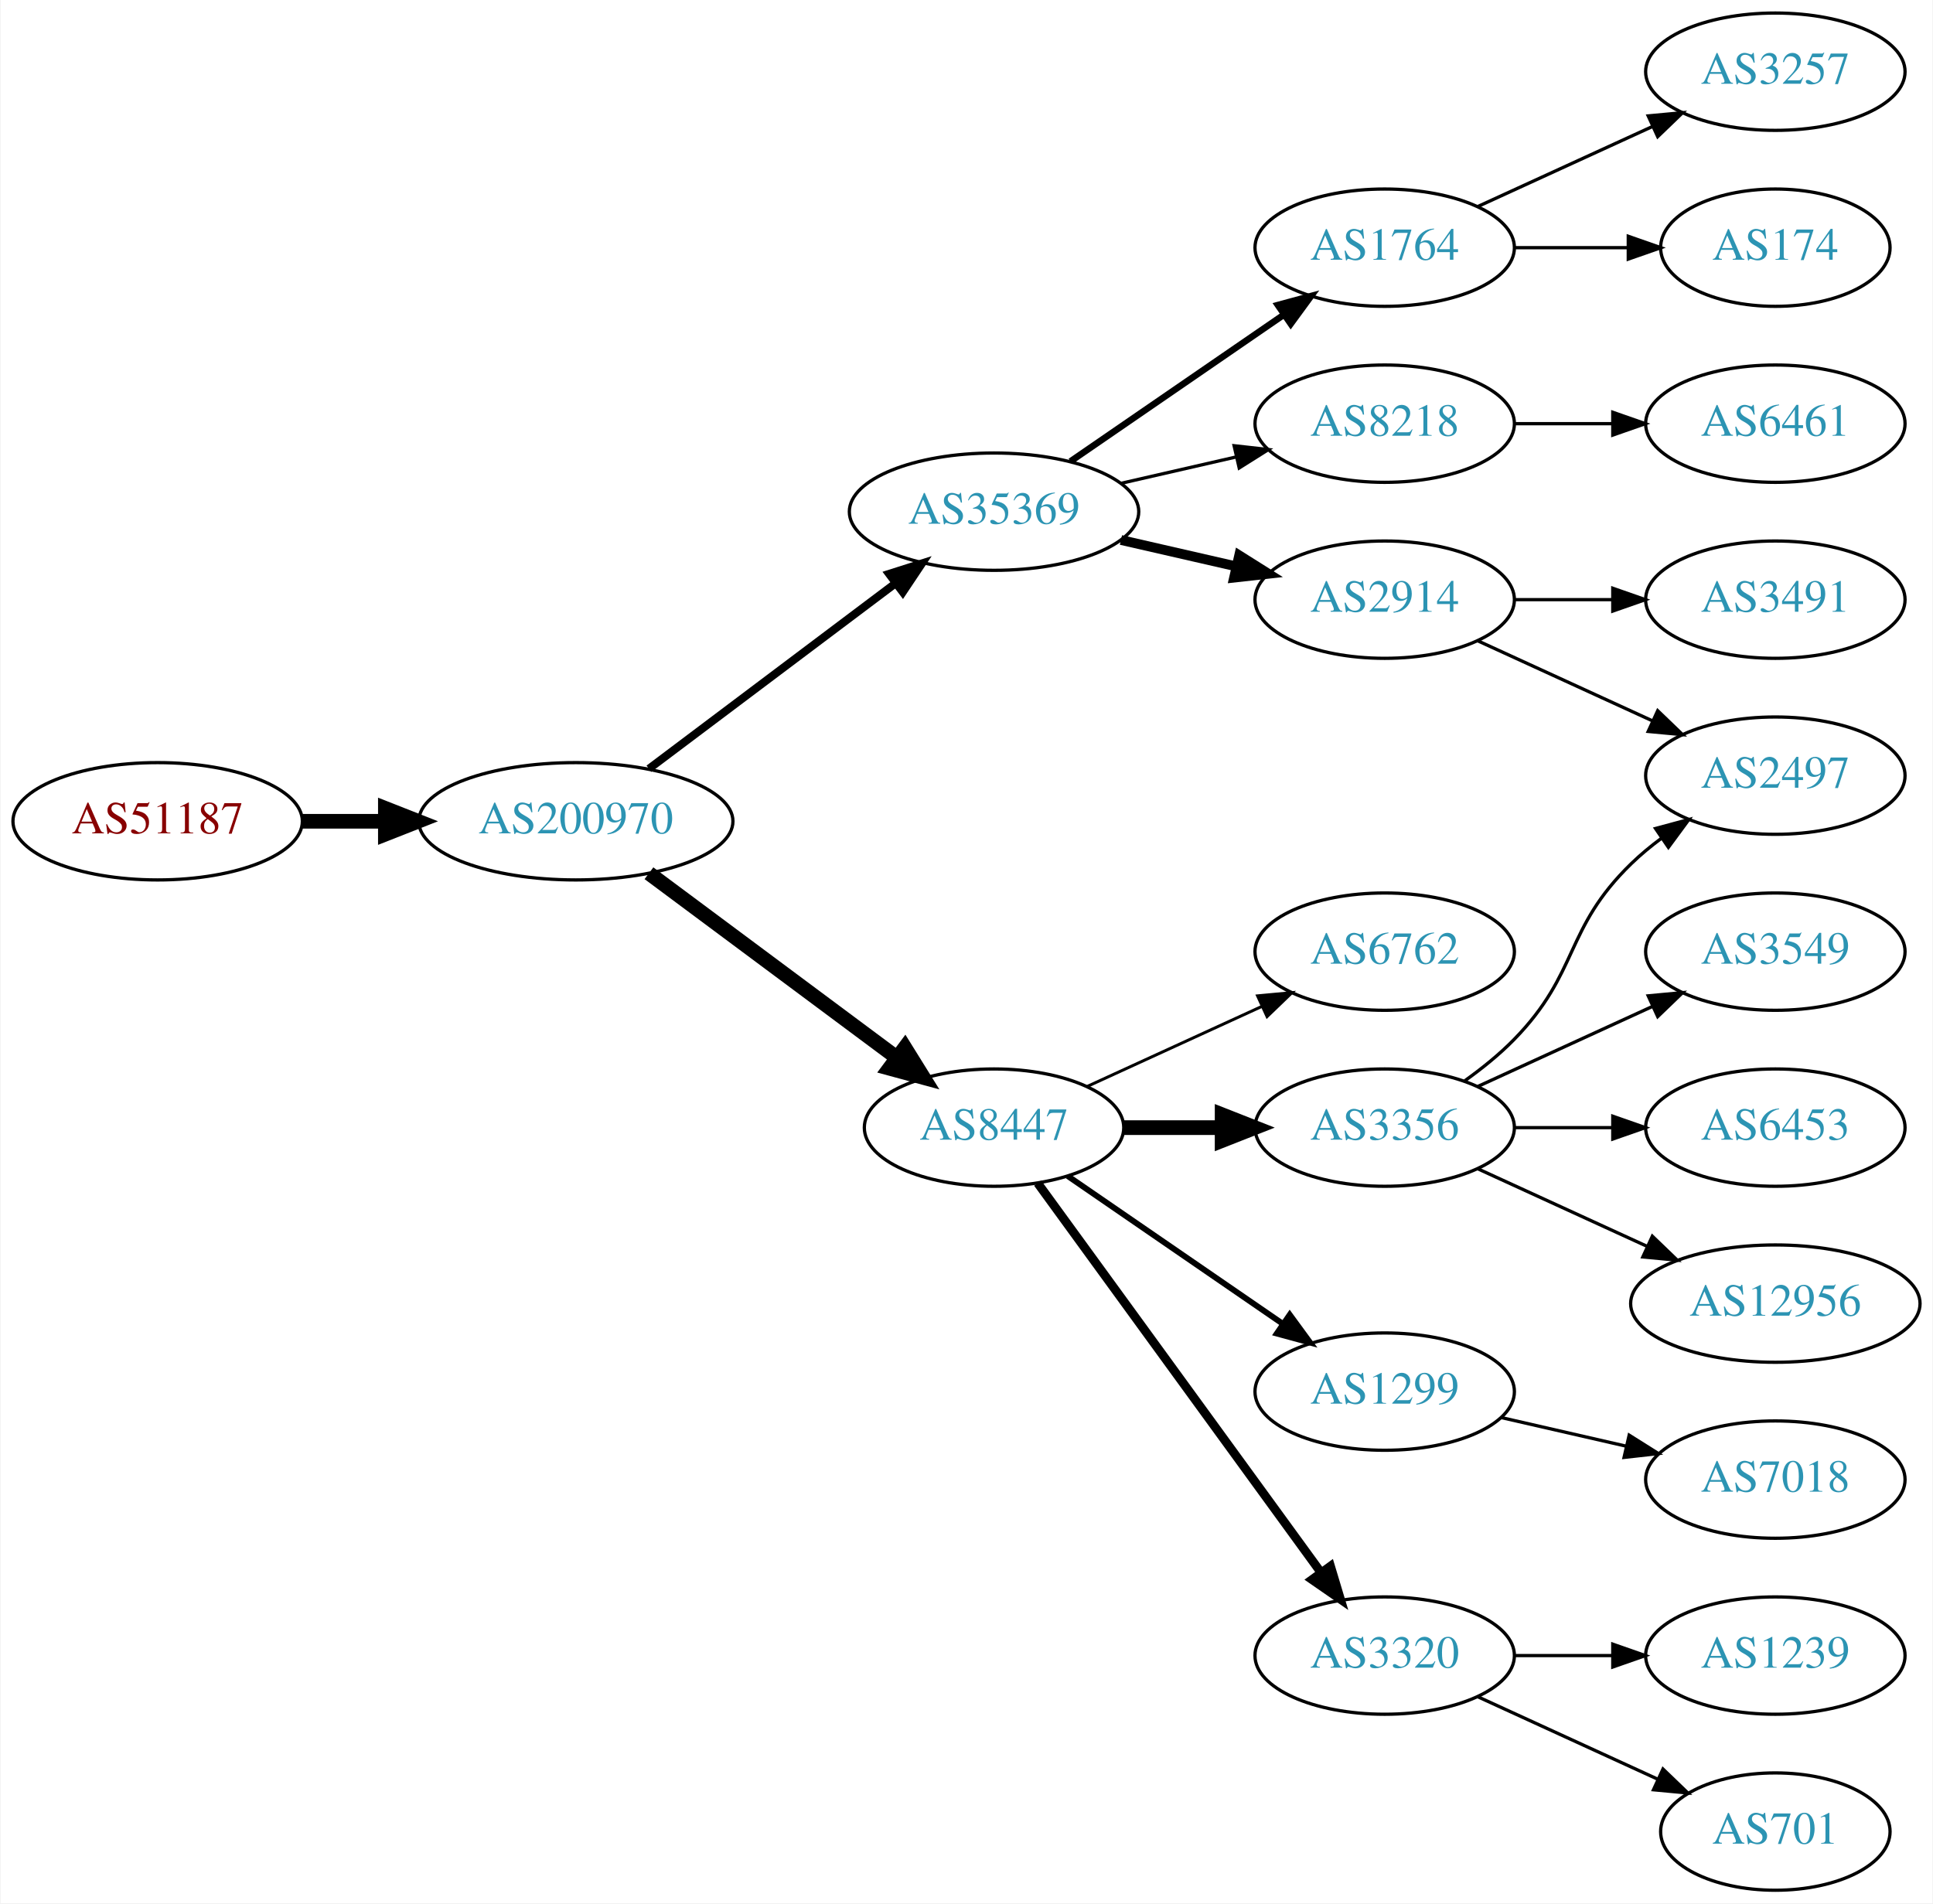
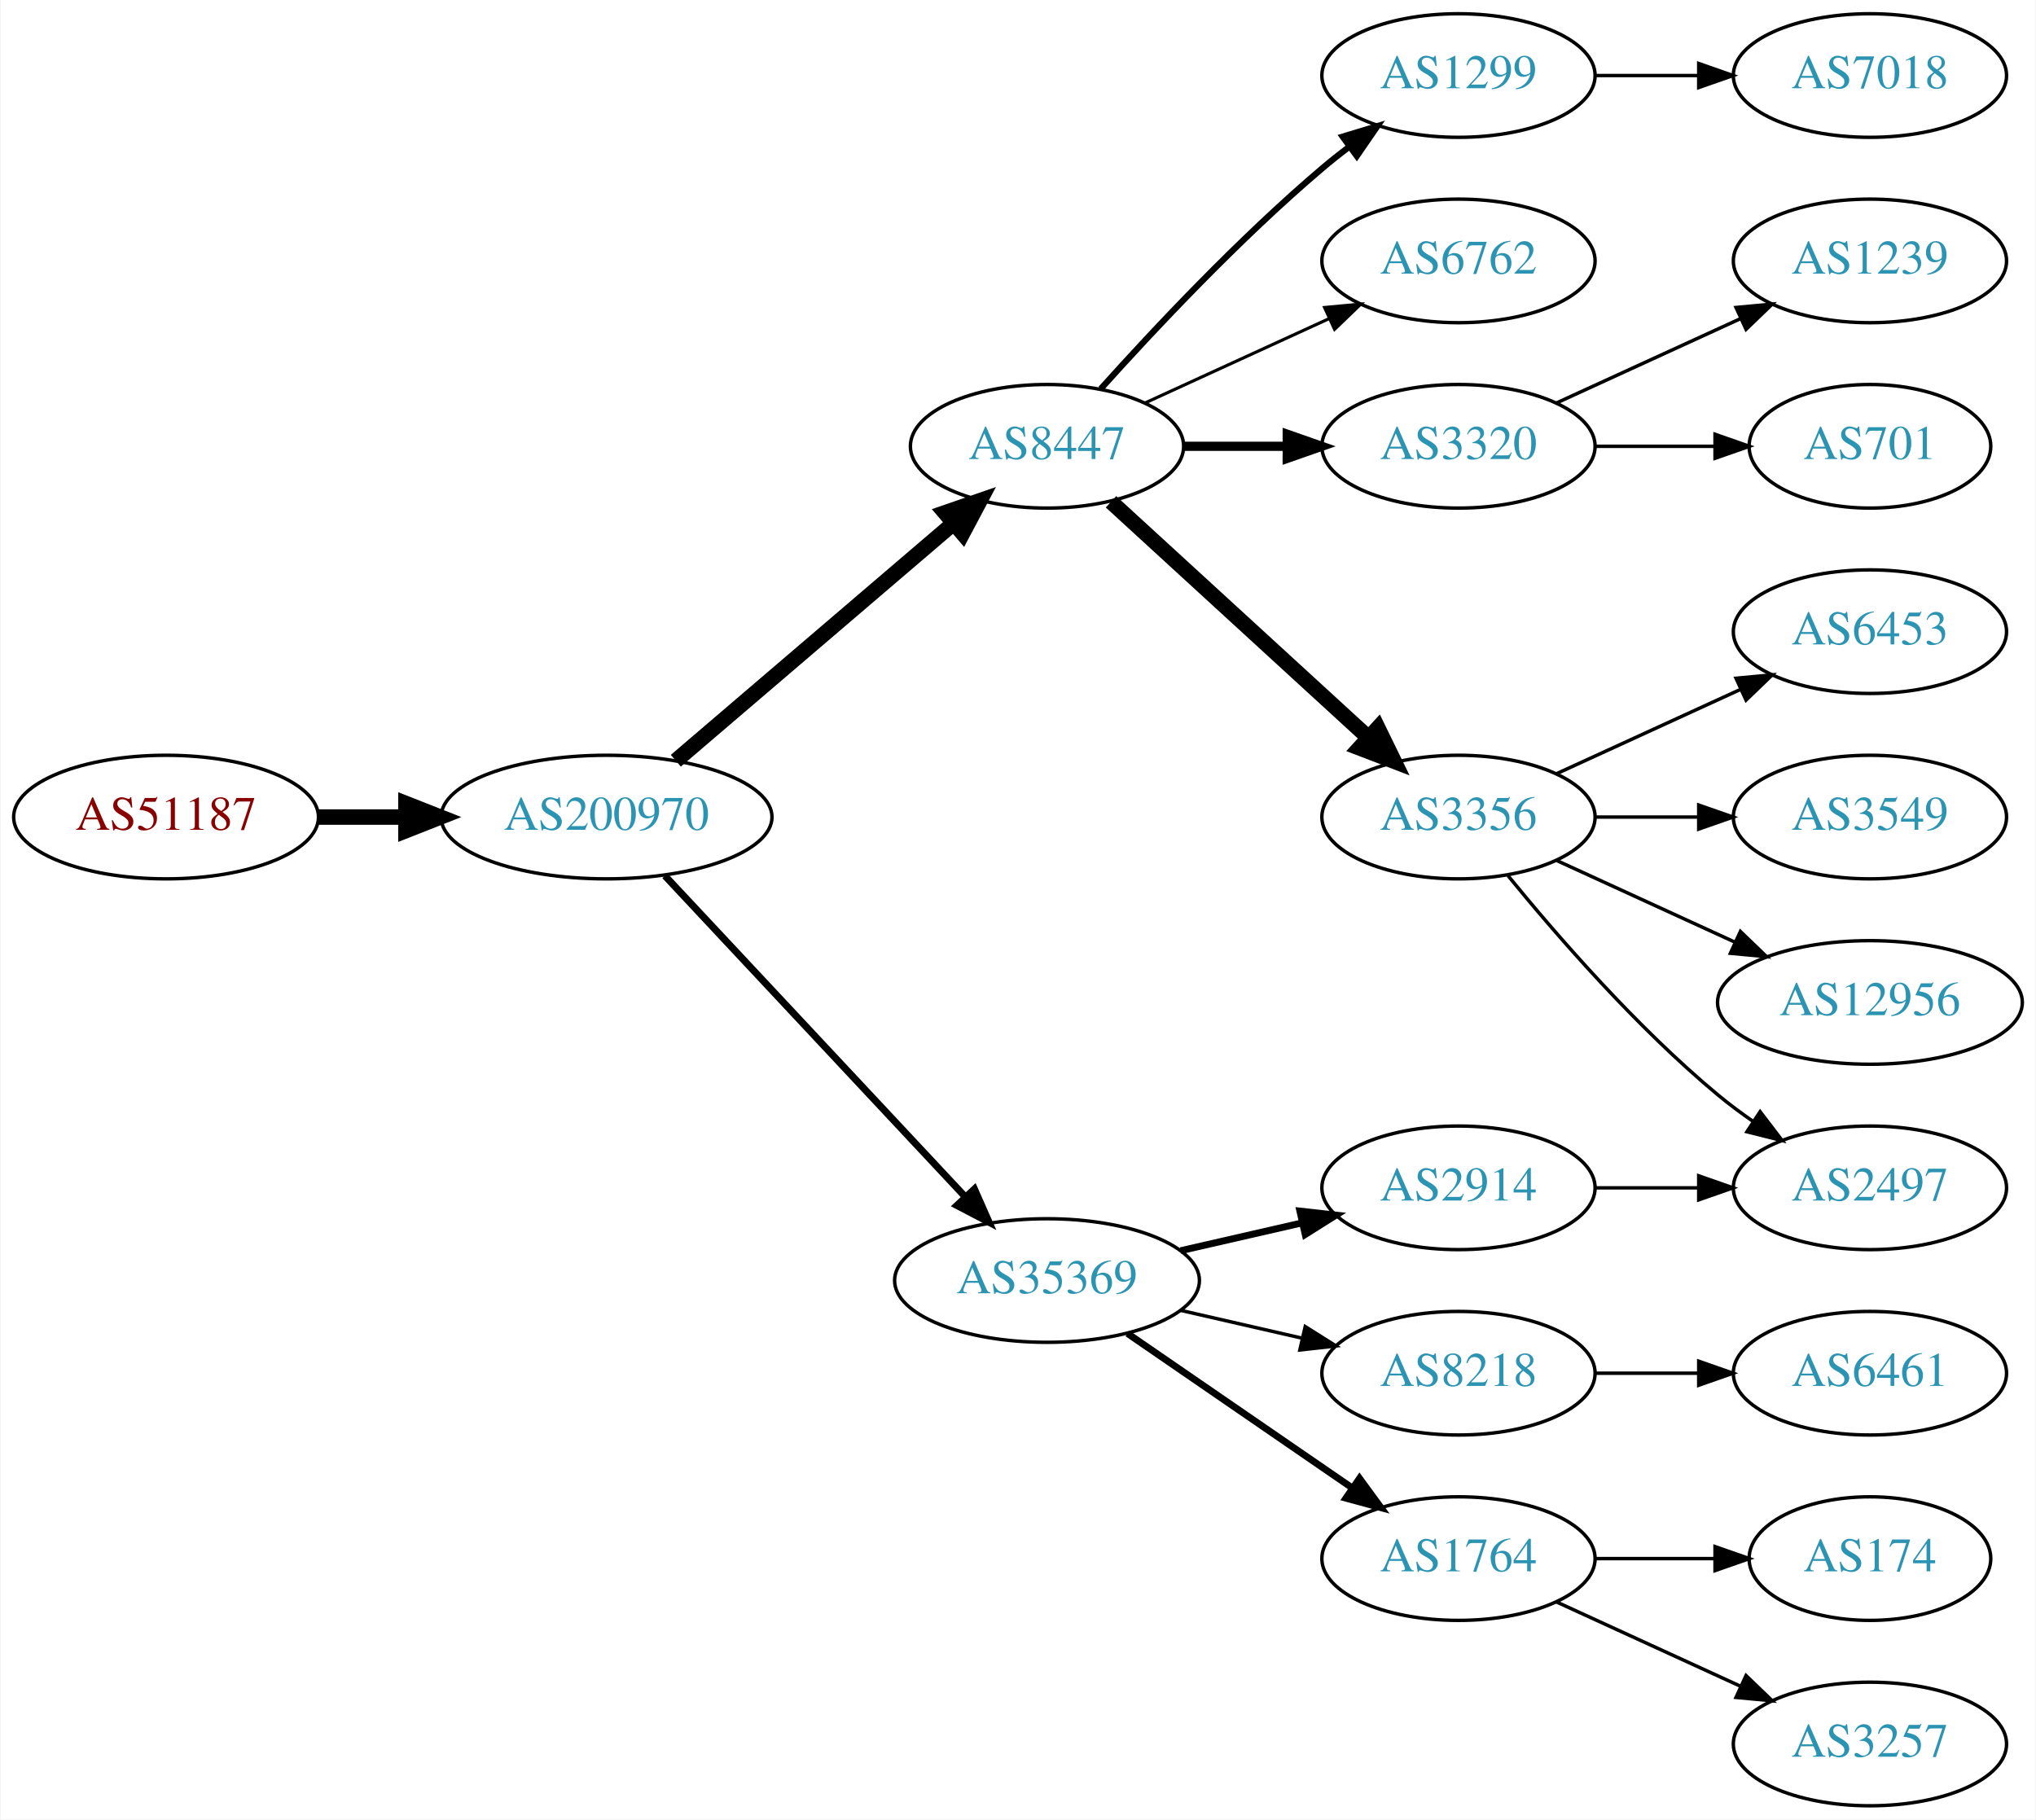
- <svg xmlns="http://www.w3.org/2000/svg" xmlns:xlink="http://www.w3.org/1999/xlink" width="593pt" height="584pt" viewBox="0.00 0.00 592.66 584.00">
-   <g id="graph0" class="graph" transform="scale(1 1) rotate(0) translate(4 580)">
-     <polygon fill="white" stroke="none" points="-4,4 -4,-580 588.661,-580 588.661,4 -4,4" />
+ <svg xmlns="http://www.w3.org/2000/svg" xmlns:xlink="http://www.w3.org/1999/xlink" width="593pt" height="530pt" viewBox="0.00 0.00 592.66 530.00">
+   <g id="graph0" class="graph" transform="scale(1 1) rotate(0) translate(4 526)">
+     <polygon fill="white" stroke="none" points="-4,4 -4,-526 588.661,-526 588.661,4 -4,4" />
    <g id="node1" class="node">
      <g id="a_node1">
        <a xlink:href="/asn/51187" xlink:title="AS51187 ~ HABAU Hoch- und Tiefbau GmbH [AT]">
-           <ellipse fill="#ffffff" stroke="black" cx="44.196" cy="-328" rx="44.393" ry="18" />
-           <text text-anchor="middle" x="44.196" y="-324.3" font-family="Times,serif" font-size="14.00" fill="#880000">AS51187</text>
+           <ellipse fill="#ffffff" stroke="black" cx="44.196" cy="-288" rx="44.393" ry="18" />
+           <text text-anchor="middle" x="44.196" y="-284.3" font-family="Times,serif" font-size="14.00" fill="#880000">AS51187</text>
        </a>
      </g>
    </g>
    <g id="node2" class="node">
      <g id="a_node2">
        <a xlink:href="/asn/200970" xlink:title="AS200970 ~ Riepert Informationstechnologie OG [AT]">
-           <ellipse fill="#ffffff" stroke="black" cx="172.488" cy="-328" rx="48.192" ry="18" />
-           <text text-anchor="middle" x="172.488" y="-324.3" font-family="Times,serif" font-size="14.00" fill="#2c94b3">AS200970</text>
+           <ellipse fill="#ffffff" stroke="black" cx="172.488" cy="-288" rx="48.192" ry="18" />
+           <text text-anchor="middle" x="172.488" y="-284.3" font-family="Times,serif" font-size="14.00" fill="#2c94b3">AS200970</text>
        </a>
      </g>
    </g>
    <g id="edge1" class="edge">
-       <path fill="none" stroke="black" stroke-width="4.5" d="M88.659,-328C96.775,-328 105.373,-328 113.838,-328" />
-       <polygon fill="black" stroke="black" stroke-width="4.5" points="114.057,-331.938 124.057,-328 114.057,-324.063 114.057,-331.938" />
+       <path fill="none" stroke="black" stroke-width="4.5" d="M88.659,-288C96.775,-288 105.373,-288 113.838,-288" />
+       <polygon fill="black" stroke="black" stroke-width="4.5" points="114.057,-291.938 124.057,-288 114.057,-284.063 114.057,-291.938" />
    </g>
    <g id="node3" class="node">
      <g id="a_node3">
-         <a xlink:href="/asn/35369" xlink:title="AS35369 ~ LINZAG-TELEKOM-AS [AT]">
-           <ellipse fill="#ffffff" stroke="black" cx="300.78" cy="-423" rx="44.393" ry="18" />
-           <text text-anchor="middle" x="300.78" y="-419.3" font-family="Times,serif" font-size="14.00" fill="#2c94b3">AS35369</text>
+         <a xlink:href="/asn/8447" xlink:title="AS8447 ~ A1 Telekom Austria AG [AT]">
+           <ellipse fill="#ffffff" stroke="black" cx="300.78" cy="-396" rx="39.794" ry="18" />
+           <text text-anchor="middle" x="300.78" y="-392.3" font-family="Times,serif" font-size="14.00" fill="#2c94b3">AS8447</text>
        </a>
      </g>
    </g>
    <g id="edge2" class="edge">
-       <path fill="none" stroke="black" stroke-width="2.455" d="M194.912,-344.115C215.72,-359.768 247.47,-383.652 270.584,-401.038" />
-       <polygon fill="black" stroke="black" stroke-width="2.455" points="268.577,-403.908 278.672,-407.123 272.785,-398.314 268.577,-403.908" />
+       <path fill="none" stroke="black" stroke-width="4.5" d="M192.669,-304.403C214.243,-322.852 249.41,-352.926 273.524,-373.547" />
+       <polygon fill="black" stroke="black" stroke-width="4.5" points="271.083,-376.641 281.242,-380.148 276.201,-370.656 271.083,-376.641" />
    </g>
    <g id="node4" class="node">
      <g id="a_node4">
-         <a xlink:href="/asn/8447" xlink:title="AS8447 ~ A1 Telekom Austria AG [AT]">
-           <ellipse fill="#ffffff" stroke="black" cx="300.78" cy="-234" rx="39.794" ry="18" />
-           <text text-anchor="middle" x="300.78" y="-230.3" font-family="Times,serif" font-size="14.00" fill="#2c94b3">AS8447</text>
+         <a xlink:href="/asn/35369" xlink:title="AS35369 ~ LINZAG-TELEKOM-AS [AT]">
+           <ellipse fill="#ffffff" stroke="black" cx="300.78" cy="-153" rx="44.393" ry="18" />
+           <text text-anchor="middle" x="300.78" y="-149.3" font-family="Times,serif" font-size="14.00" fill="#2c94b3">AS35369</text>
        </a>
      </g>
    </g>
    <g id="edge3" class="edge">
-       <path fill="none" stroke="black" stroke-width="4.5" d="M194.912,-312.054C215.846,-296.473 247.853,-272.649 271.001,-255.42" />
-       <polygon fill="black" stroke="black" stroke-width="4.5" points="273.42,-258.528 279.091,-249.399 268.718,-252.211 273.42,-258.528" />
+       <path fill="none" stroke="black" stroke-width="2.045" d="M189.483,-270.902C211.593,-247.267 251.622,-204.478 276.894,-177.464" />
+       <polygon fill="black" stroke="black" stroke-width="2.045" points="279.639,-179.653 283.915,-169.959 274.527,-174.871 279.639,-179.653" />
    </g>
    <g id="node5" class="node">
      <g id="a_node5">
-         <a xlink:href="/asn/8218" xlink:title="AS8218 ~ legacy Neotelecoms [FR]">
-           <ellipse fill="#ffffff" stroke="black" cx="420.622" cy="-450" rx="39.794" ry="18" />
-           <text text-anchor="middle" x="420.622" y="-446.3" font-family="Times,serif" font-size="14.00" fill="#2c94b3">AS8218</text>
+         <a xlink:href="/asn/3356" xlink:title="AS3356 ~ Level 3 Parent, LLC [US]">
+           <ellipse fill="#ffffff" stroke="black" cx="420.622" cy="-288" rx="39.794" ry="18" />
+           <text text-anchor="middle" x="420.622" y="-284.3" font-family="Times,serif" font-size="14.00" fill="#2c94b3">AS3356</text>
        </a>
      </g>
    </g>
    <g id="edge4" class="edge">
-       <path fill="none" stroke="black" d="M339.714,-431.692C350.955,-434.267 363.368,-437.111 374.991,-439.774" />
-       <polygon fill="black" stroke="black" points="374.424,-443.235 384.953,-442.057 375.987,-436.412 374.424,-443.235" />
+       <path fill="none" stroke="black" stroke-width="4.5" d="M319.422,-379.831C339.295,-361.618 371.757,-331.867 394.326,-311.183" />
+       <polygon fill="black" stroke="black" stroke-width="4.5" points="397.148,-313.939 401.859,-304.279 391.827,-308.133 397.148,-313.939" />
    </g>
    <g id="node6" class="node">
      <g id="a_node6">
-         <a xlink:href="/asn/2914" xlink:title="AS2914 ~ NTT America, Inc. [US]">
-           <ellipse fill="#ffffff" stroke="black" cx="420.622" cy="-396" rx="39.794" ry="18" />
-           <text text-anchor="middle" x="420.622" y="-392.3" font-family="Times,serif" font-size="14.00" fill="#2c94b3">AS2914</text>
+         <a xlink:href="/asn/1299" xlink:title="AS1299 ~ Telia Carrier [EU]">
+           <ellipse fill="#ffffff" stroke="black" cx="420.622" cy="-504" rx="39.794" ry="18" />
+           <text text-anchor="middle" x="420.622" y="-500.3" font-family="Times,serif" font-size="14.00" fill="#2c94b3">AS1299</text>
        </a>
      </g>
    </g>
    <g id="edge5" class="edge">
-       <path fill="none" stroke="black" stroke-width="3" d="M339.714,-414.308C350.955,-411.733 363.368,-408.889 374.991,-406.226" />
-       <polygon fill="black" stroke="black" stroke-width="3" points="375.987,-409.588 384.953,-403.943 374.424,-402.765 375.987,-409.588" />
+       <path fill="none" stroke="black" stroke-width="1.8" d="M316.426,-412.725C331.727,-429.765 356.824,-456.523 380.976,-477 383.473,-479.117 386.133,-481.232 388.845,-483.293" />
+       <polygon fill="black" stroke="black" stroke-width="1.8" points="386.882,-486.194 397.021,-489.266 391.011,-480.541 386.882,-486.194" />
    </g>
    <g id="node7" class="node">
      <g id="a_node7">
-         <a xlink:href="/asn/1764" xlink:title="AS1764 ~ NEXTLAYER-AS [AT]">
-           <ellipse fill="#ffffff" stroke="black" cx="420.622" cy="-504" rx="39.794" ry="18" />
-           <text text-anchor="middle" x="420.622" y="-500.3" font-family="Times,serif" font-size="14.00" fill="#2c94b3">AS1764</text>
+         <a xlink:href="/asn/6762" xlink:title="AS6762 ~ TELECOM ITALIA SPARKLE S.p.A. [IT]">
+           <ellipse fill="#ffffff" stroke="black" cx="420.622" cy="-450" rx="39.794" ry="18" />
+           <text text-anchor="middle" x="420.622" y="-446.3" font-family="Times,serif" font-size="14.00" fill="#2c94b3">AS6762</text>
        </a>
      </g>
    </g>
    <g id="edge6" class="edge">
-       <path fill="none" stroke="black" stroke-width="2" d="M324.222,-438.426C342.804,-451.198 369.365,-469.455 389.744,-483.463" />
-       <polygon fill="black" stroke="black" stroke-width="2" points="387.835,-486.398 398.058,-489.178 391.8,-480.629 387.835,-486.398" />
-     </g>
-     <g id="node11" class="node">
-       <g id="a_node11">
-         <a xlink:href="/asn/3356" xlink:title="AS3356 ~ Level 3 Parent, LLC [US]">
-           <ellipse fill="#ffffff" stroke="black" cx="420.622" cy="-234" rx="39.794" ry="18" />
-           <text text-anchor="middle" x="420.622" y="-230.3" font-family="Times,serif" font-size="14.00" fill="#2c94b3">AS3356</text>
-         </a>
-       </g>
-     </g>
-     <g id="edge10" class="edge">
-       <path fill="none" stroke="black" stroke-width="4.5" d="M340.692,-234C350.246,-234 360.595,-234 370.558,-234" />
-       <polygon fill="black" stroke="black" stroke-width="4.5" points="370.751,-237.938 380.75,-234 370.75,-230.063 370.751,-237.938" />
-     </g>
-     <g id="node12" class="node">
-       <g id="a_node12">
-         <a xlink:href="/asn/1299" xlink:title="AS1299 ~ Telia Carrier [EU]">
-           <ellipse fill="#ffffff" stroke="black" cx="420.622" cy="-153" rx="39.794" ry="18" />
-           <text text-anchor="middle" x="420.622" y="-149.3" font-family="Times,serif" font-size="14.00" fill="#2c94b3">AS1299</text>
-         </a>
-       </g>
-     </g>
-     <g id="edge11" class="edge">
-       <path fill="none" stroke="black" stroke-width="1.8" d="M323.394,-219.143C341.882,-206.435 368.696,-188.005 389.326,-173.825" />
-       <polygon fill="black" stroke="black" stroke-width="1.8" points="391.488,-176.586 397.746,-168.037 387.522,-170.817 391.488,-176.586" />
+       <path fill="none" stroke="black" stroke-width="0.9" d="M329.409,-408.661C345.366,-415.973 365.636,-425.261 382.919,-433.181" />
+       <polygon fill="black" stroke="black" stroke-width="0.9" points="381.617,-436.435 392.167,-437.419 384.534,-430.071 381.617,-436.435" />
+     </g>
+     <g id="node8" class="node">
+       <g id="a_node8">
+         <a xlink:href="/asn/3320" xlink:title="AS3320 ~ DTAG [DE]">
+           <ellipse fill="#ffffff" stroke="black" cx="420.622" cy="-396" rx="39.794" ry="18" />
+           <text text-anchor="middle" x="420.622" y="-392.3" font-family="Times,serif" font-size="14.00" fill="#2c94b3">AS3320</text>
+         </a>
+       </g>
+     </g>
+     <g id="edge7" class="edge">
+       <path fill="none" stroke="black" stroke-width="2.7" d="M340.692,-396C350.246,-396 360.595,-396 370.558,-396" />
+       <polygon fill="black" stroke="black" stroke-width="2.7" points="370.751,-399.5 380.75,-396 370.75,-392.5 370.751,-399.5" />
    </g>
    <g id="node13" class="node">
      <g id="a_node13">
-         <a xlink:href="/asn/3320" xlink:title="AS3320 ~ DTAG [DE]">
-           <ellipse fill="#ffffff" stroke="black" cx="420.622" cy="-72" rx="39.794" ry="18" />
-           <text text-anchor="middle" x="420.622" y="-68.3" font-family="Times,serif" font-size="14.00" fill="#2c94b3">AS3320</text>
+         <a xlink:href="/asn/2914" xlink:title="AS2914 ~ NTT America, Inc. [US]">
+           <ellipse fill="#ffffff" stroke="black" cx="420.622" cy="-180" rx="39.794" ry="18" />
+           <text text-anchor="middle" x="420.622" y="-176.3" font-family="Times,serif" font-size="14.00" fill="#2c94b3">AS2914</text>
        </a>
      </g>
    </g>
    <g id="edge12" class="edge">
-       <path fill="none" stroke="black" stroke-width="2.7" d="M314.168,-216.969C334.89,-188.483 376.693,-131.015 400.981,-97.626" />
-       <polygon fill="black" stroke="black" stroke-width="2.7" points="403.993,-99.436 407.045,-89.29 398.332,-95.318 403.993,-99.436" />
+       <path fill="none" stroke="black" stroke-width="2" d="M339.714,-161.692C350.955,-164.267 363.368,-167.111 374.991,-169.774" />
+       <polygon fill="black" stroke="black" stroke-width="2" points="374.424,-173.235 384.953,-172.057 375.987,-166.412 374.424,-173.235" />
    </g>
    <g id="node14" class="node">
      <g id="a_node14">
-         <a xlink:href="/asn/6762" xlink:title="AS6762 ~ TELECOM ITALIA SPARKLE S.p.A. [IT]">
-           <ellipse fill="#ffffff" stroke="black" cx="420.622" cy="-288" rx="39.794" ry="18" />
-           <text text-anchor="middle" x="420.622" y="-284.3" font-family="Times,serif" font-size="14.00" fill="#2c94b3">AS6762</text>
+         <a xlink:href="/asn/1764" xlink:title="AS1764 ~ NEXTLAYER-AS [AT]">
+           <ellipse fill="#ffffff" stroke="black" cx="420.622" cy="-72" rx="39.794" ry="18" />
+           <text text-anchor="middle" x="420.622" y="-68.3" font-family="Times,serif" font-size="14.00" fill="#2c94b3">AS1764</text>
        </a>
      </g>
    </g>
    <g id="edge13" class="edge">
-       <path fill="none" stroke="black" stroke-width="0.9" d="M329.409,-246.661C345.366,-253.973 365.636,-263.261 382.919,-271.181" />
-       <polygon fill="black" stroke="black" stroke-width="0.9" points="381.617,-274.435 392.167,-275.419 384.534,-268.071 381.617,-274.435" />
-     </g>
-     <g id="node8" class="node">
-       <g id="a_node8">
-         <a xlink:href="/asn/6461" xlink:title="AS6461 ~ Zayo Bandwidth [US]">
-           <ellipse fill="#ffffff" stroke="black" cx="540.465" cy="-450" rx="39.794" ry="18" />
-           <text text-anchor="middle" x="540.465" y="-446.3" font-family="Times,serif" font-size="14.00" fill="#2c94b3">AS6461</text>
-         </a>
-       </g>
-     </g>
-     <g id="edge7" class="edge">
-       <path fill="none" stroke="black" d="M460.535,-450C470.088,-450 480.438,-450 490.401,-450" />
-       <polygon fill="black" stroke="black" points="490.593,-453.5 500.593,-450 490.593,-446.5 490.593,-453.5" />
-     </g>
-     <g id="node17" class="node">
-       <g id="a_node17">
-         <a xlink:href="/asn/2497" xlink:title="AS2497 ~ Internet Initiative Japan Inc. [JP]">
-           <ellipse fill="#ffffff" stroke="black" cx="540.465" cy="-342" rx="39.794" ry="18" />
-           <text text-anchor="middle" x="540.465" y="-338.3" font-family="Times,serif" font-size="14.00" fill="#2c94b3">AS2497</text>
-         </a>
-       </g>
-     </g>
-     <g id="edge18" class="edge">
-       <path fill="none" stroke="black" d="M449.251,-383.339C465.208,-376.027 485.479,-366.739 502.761,-358.819" />
-       <polygon fill="black" stroke="black" points="504.376,-361.929 512.009,-354.581 501.46,-355.565 504.376,-361.929" />
-     </g>
-     <g id="node19" class="node">
-       <g id="a_node19">
-         <a xlink:href="/asn/3491" xlink:title="AS3491 ~ PCCW Global, Inc. [US]">
-           <ellipse fill="#ffffff" stroke="black" cx="540.465" cy="-396" rx="39.794" ry="18" />
-           <text text-anchor="middle" x="540.465" y="-392.3" font-family="Times,serif" font-size="14.00" fill="#2c94b3">AS3491</text>
-         </a>
-       </g>
-     </g>
-     <g id="edge19" class="edge">
-       <path fill="none" stroke="black" d="M460.535,-396C470.088,-396 480.438,-396 490.401,-396" />
-       <polygon fill="black" stroke="black" points="490.593,-399.5 500.593,-396 490.593,-392.5 490.593,-399.5" />
+       <path fill="none" stroke="black" stroke-width="2" d="M324.222,-137.574C342.804,-124.802 369.365,-106.545 389.744,-92.537" />
+       <polygon fill="black" stroke="black" stroke-width="2" points="391.8,-95.371 398.058,-86.822 387.835,-89.602 391.8,-95.371" />
+     </g>
+     <g id="node15" class="node">
+       <g id="a_node15">
+         <a xlink:href="/asn/8218" xlink:title="AS8218 ~ legacy Neotelecoms [FR]">
+           <ellipse fill="#ffffff" stroke="black" cx="420.622" cy="-126" rx="39.794" ry="18" />
+           <text text-anchor="middle" x="420.622" y="-122.3" font-family="Times,serif" font-size="14.00" fill="#2c94b3">AS8218</text>
+         </a>
+       </g>
+     </g>
+     <g id="edge14" class="edge">
+       <path fill="none" stroke="black" d="M339.714,-144.308C350.955,-141.733 363.368,-138.889 374.991,-136.226" />
+       <polygon fill="black" stroke="black" points="375.987,-139.588 384.953,-133.943 374.424,-132.765 375.987,-139.588" />
    </g>
    <g id="node9" class="node">
      <g id="a_node9">
-         <a xlink:href="/asn/174" xlink:title="AS174 ~ Cogent Communications [US]">
-           <ellipse fill="#ffffff" stroke="black" cx="540.465" cy="-504" rx="35.194" ry="18" />
-           <text text-anchor="middle" x="540.465" y="-500.3" font-family="Times,serif" font-size="14.00" fill="#2c94b3">AS174</text>
-         </a>
-       </g>
-     </g>
-     <g id="edge8" class="edge">
-       <path fill="none" stroke="black" d="M460.535,-504C471.622,-504 483.781,-504 495.164,-504" />
-       <polygon fill="black" stroke="black" points="495.345,-507.5 505.345,-504 495.345,-500.5 495.345,-507.5" />
-     </g>
-     <g id="node10" class="node">
-       <g id="a_node10">
-         <a xlink:href="/asn/3257" xlink:title="AS3257 ~ GTT [DE]">
-           <ellipse fill="#ffffff" stroke="black" cx="540.465" cy="-558" rx="39.794" ry="18" />
-           <text text-anchor="middle" x="540.465" y="-554.3" font-family="Times,serif" font-size="14.00" fill="#2c94b3">AS3257</text>
-         </a>
-       </g>
-     </g>
-     <g id="edge9" class="edge">
-       <path fill="none" stroke="black" d="M449.251,-516.661C465.208,-523.973 485.479,-533.261 502.761,-541.181" />
-       <polygon fill="black" stroke="black" points="501.46,-544.435 512.009,-545.419 504.376,-538.071 501.46,-544.435" />
-     </g>
-     <g id="node15" class="node">
-       <g id="a_node15">
        <a xlink:href="/asn/3549" xlink:title="AS3549 ~ Level 3 Parent, LLC [US]">
          <ellipse fill="#ffffff" stroke="black" cx="540.465" cy="-288" rx="39.794" ry="18" />
          <text text-anchor="middle" x="540.465" y="-284.3" font-family="Times,serif" font-size="14.00" fill="#2c94b3">AS3549</text>
        </a>
      </g>
    </g>
-     <g id="edge14" class="edge">
-       <path fill="none" stroke="black" d="M449.251,-246.661C465.208,-253.973 485.479,-263.261 502.761,-271.181" />
-       <polygon fill="black" stroke="black" points="501.46,-274.435 512.009,-275.419 504.376,-268.071 501.46,-274.435" />
+     <g id="edge8" class="edge">
+       <path fill="none" stroke="black" d="M460.535,-288C470.088,-288 480.438,-288 490.401,-288" />
+       <polygon fill="black" stroke="black" points="490.593,-291.5 500.593,-288 490.593,-284.5 490.593,-291.5" />
+     </g>
+     <g id="node10" class="node">
+       <g id="a_node10">
+         <a xlink:href="/asn/12956" xlink:title="AS12956 ~ TELXIUS [ES]">
+           <ellipse fill="#ffffff" stroke="black" cx="540.465" cy="-234" rx="44.393" ry="18" />
+           <text text-anchor="middle" x="540.465" y="-230.3" font-family="Times,serif" font-size="14.00" fill="#2c94b3">AS12956</text>
+         </a>
+       </g>
+     </g>
+     <g id="edge9" class="edge">
+       <path fill="none" stroke="black" d="M449.251,-275.339C464.749,-268.238 484.316,-259.272 501.262,-251.506" />
+       <polygon fill="black" stroke="black" points="502.732,-254.683 510.365,-247.335 499.816,-248.319 502.732,-254.683" />
+     </g>
+     <g id="node11" class="node">
+       <g id="a_node11">
+         <a xlink:href="/asn/6453" xlink:title="AS6453 ~ TATA COMMUNICATIONS (AMERICA) INC [US]">
+           <ellipse fill="#ffffff" stroke="black" cx="540.465" cy="-342" rx="39.794" ry="18" />
+           <text text-anchor="middle" x="540.465" y="-338.3" font-family="Times,serif" font-size="14.00" fill="#2c94b3">AS6453</text>
+         </a>
+       </g>
+     </g>
+     <g id="edge10" class="edge">
+       <path fill="none" stroke="black" d="M449.251,-300.661C465.208,-307.973 485.479,-317.261 502.761,-325.181" />
+       <polygon fill="black" stroke="black" points="501.46,-328.435 512.009,-329.419 504.376,-322.071 501.46,-328.435" />
+     </g>
+     <g id="node12" class="node">
+       <g id="a_node12">
+         <a xlink:href="/asn/2497" xlink:title="AS2497 ~ Internet Initiative Japan Inc. [JP]">
+           <ellipse fill="#ffffff" stroke="black" cx="540.465" cy="-180" rx="39.794" ry="18" />
+           <text text-anchor="middle" x="540.465" y="-176.3" font-family="Times,serif" font-size="14.00" fill="#2c94b3">AS2497</text>
+         </a>
+       </g>
+     </g>
+     <g id="edge11" class="edge">
+       <path fill="none" stroke="black" d="M435.041,-270.935C449.156,-253.625 472.571,-226.655 496.269,-207 499.485,-204.332 502.986,-201.73 506.556,-199.259" />
+       <polygon fill="black" stroke="black" points="508.48,-202.183 514.912,-193.764 504.634,-196.334 508.48,-202.183" />
+     </g>
+     <g id="node21" class="node">
+       <g id="a_node21">
+         <a xlink:href="/asn/7018" xlink:title="AS7018 ~ AT&amp;T Services, Inc. [US]">
+           <ellipse fill="#ffffff" stroke="black" cx="540.465" cy="-504" rx="39.794" ry="18" />
+           <text text-anchor="middle" x="540.465" y="-500.3" font-family="Times,serif" font-size="14.00" fill="#2c94b3">AS7018</text>
+         </a>
+       </g>
+     </g>
+     <g id="edge20" class="edge">
+       <path fill="none" stroke="black" d="M460.535,-504C470.088,-504 480.438,-504 490.401,-504" />
+       <polygon fill="black" stroke="black" points="490.593,-507.5 500.593,-504 490.593,-500.5 490.593,-507.5" />
+     </g>
+     <g id="node19" class="node">
+       <g id="a_node19">
+         <a xlink:href="/asn/1239" xlink:title="AS1239 ~ Sprint [US]">
+           <ellipse fill="#ffffff" stroke="black" cx="540.465" cy="-450" rx="39.794" ry="18" />
+           <text text-anchor="middle" x="540.465" y="-446.3" font-family="Times,serif" font-size="14.00" fill="#2c94b3">AS1239</text>
+         </a>
+       </g>
+     </g>
+     <g id="edge18" class="edge">
+       <path fill="none" stroke="black" d="M449.251,-408.661C465.208,-415.973 485.479,-425.261 502.761,-433.181" />
+       <polygon fill="black" stroke="black" points="501.46,-436.435 512.009,-437.419 504.376,-430.071 501.46,-436.435" />
+     </g>
+     <g id="node20" class="node">
+       <g id="a_node20">
+         <a xlink:href="/asn/701" xlink:title="AS701 ~ UUNET [US]">
+           <ellipse fill="#ffffff" stroke="black" cx="540.465" cy="-396" rx="35.194" ry="18" />
+           <text text-anchor="middle" x="540.465" y="-392.3" font-family="Times,serif" font-size="14.00" fill="#2c94b3">AS701</text>
+         </a>
+       </g>
+     </g>
+     <g id="edge19" class="edge">
+       <path fill="none" stroke="black" d="M460.535,-396C471.622,-396 483.781,-396 495.164,-396" />
+       <polygon fill="black" stroke="black" points="495.345,-399.5 505.345,-396 495.345,-392.5 495.345,-399.5" />
+     </g>
+     <g id="edge21" class="edge">
+       <path fill="none" stroke="black" d="M460.535,-180C470.088,-180 480.438,-180 490.401,-180" />
+       <polygon fill="black" stroke="black" points="490.593,-183.5 500.593,-180 490.593,-176.5 490.593,-183.5" />
    </g>
    <g id="node16" class="node">
      <g id="a_node16">
-         <a xlink:href="/asn/6453" xlink:title="AS6453 ~ TATA COMMUNICATIONS (AMERICA) INC [US]">
-           <ellipse fill="#ffffff" stroke="black" cx="540.465" cy="-234" rx="39.794" ry="18" />
-           <text text-anchor="middle" x="540.465" y="-230.3" font-family="Times,serif" font-size="14.00" fill="#2c94b3">AS6453</text>
+         <a xlink:href="/asn/3257" xlink:title="AS3257 ~ GTT [DE]">
+           <ellipse fill="#ffffff" stroke="black" cx="540.465" cy="-18" rx="39.794" ry="18" />
+           <text text-anchor="middle" x="540.465" y="-14.3" font-family="Times,serif" font-size="14.00" fill="#2c94b3">AS3257</text>
        </a>
      </g>
    </g>
    <g id="edge15" class="edge">
-       <path fill="none" stroke="black" d="M460.535,-234C470.088,-234 480.438,-234 490.401,-234" />
-       <polygon fill="black" stroke="black" points="490.593,-237.5 500.593,-234 490.593,-230.5 490.593,-237.5" />
+       <path fill="none" stroke="black" d="M449.251,-59.339C465.208,-52.027 485.479,-42.739 502.761,-34.819" />
+       <polygon fill="black" stroke="black" points="504.376,-37.929 512.009,-30.581 501.46,-31.565 504.376,-37.929" />
+     </g>
+     <g id="node17" class="node">
+       <g id="a_node17">
+         <a xlink:href="/asn/174" xlink:title="AS174 ~ Cogent Communications [US]">
+           <ellipse fill="#ffffff" stroke="black" cx="540.465" cy="-72" rx="35.194" ry="18" />
+           <text text-anchor="middle" x="540.465" y="-68.3" font-family="Times,serif" font-size="14.00" fill="#2c94b3">AS174</text>
+         </a>
+       </g>
    </g>
    <g id="edge16" class="edge">
-       <path fill="none" stroke="black" d="M445.216,-248.389C450.472,-252.148 455.804,-256.437 460.269,-261 480.441,-281.617 475.575,-294.906 496.269,-315 499.114,-317.763 502.288,-320.386 505.588,-322.834" />
-       <polygon fill="black" stroke="black" points="503.704,-325.786 513.936,-328.538 507.653,-320.006 503.704,-325.786" />
+       <path fill="none" stroke="black" d="M460.535,-72C471.622,-72 483.781,-72 495.164,-72" />
+       <polygon fill="black" stroke="black" points="495.345,-75.5 505.345,-72 495.345,-68.5 495.345,-75.5" />
    </g>
    <g id="node18" class="node">
      <g id="a_node18">
-         <a xlink:href="/asn/12956" xlink:title="AS12956 ~ TELXIUS [ES]">
-           <ellipse fill="#ffffff" stroke="black" cx="540.465" cy="-180" rx="44.393" ry="18" />
-           <text text-anchor="middle" x="540.465" y="-176.3" font-family="Times,serif" font-size="14.00" fill="#2c94b3">AS12956</text>
+         <a xlink:href="/asn/6461" xlink:title="AS6461 ~ Zayo Bandwidth [US]">
+           <ellipse fill="#ffffff" stroke="black" cx="540.465" cy="-126" rx="39.794" ry="18" />
+           <text text-anchor="middle" x="540.465" y="-122.3" font-family="Times,serif" font-size="14.00" fill="#2c94b3">AS6461</text>
        </a>
      </g>
    </g>
    <g id="edge17" class="edge">
-       <path fill="none" stroke="black" d="M449.251,-221.339C464.749,-214.238 484.316,-205.272 501.262,-197.506" />
-       <polygon fill="black" stroke="black" points="502.732,-200.683 510.365,-193.335 499.816,-194.319 502.732,-200.683" />
-     </g>
-     <g id="node20" class="node">
-       <g id="a_node20">
-         <a xlink:href="/asn/7018" xlink:title="AS7018 ~ AT&amp;T Services, Inc. [US]">
-           <ellipse fill="#ffffff" stroke="black" cx="540.465" cy="-126" rx="39.794" ry="18" />
-           <text text-anchor="middle" x="540.465" y="-122.3" font-family="Times,serif" font-size="14.00" fill="#2c94b3">AS7018</text>
-         </a>
-       </g>
-     </g>
-     <g id="edge20" class="edge">
-       <path fill="none" stroke="black" d="M456.342,-145.045C468.341,-142.296 481.962,-139.175 494.655,-136.267" />
-       <polygon fill="black" stroke="black" points="495.621,-139.636 504.586,-133.991 494.057,-132.813 495.621,-139.636" />
-     </g>
-     <g id="node21" class="node">
-       <g id="a_node21">
-         <a xlink:href="/asn/701" xlink:title="AS701 ~ UUNET [US]">
-           <ellipse fill="#ffffff" stroke="black" cx="540.465" cy="-18" rx="35.194" ry="18" />
-           <text text-anchor="middle" x="540.465" y="-14.3" font-family="Times,serif" font-size="14.00" fill="#2c94b3">AS701</text>
-         </a>
-       </g>
-     </g>
-     <g id="edge21" class="edge">
-       <path fill="none" stroke="black" d="M449.251,-59.339C465.667,-51.817 486.649,-42.202 504.246,-34.139" />
-       <polygon fill="black" stroke="black" points="505.99,-37.189 513.623,-29.842 503.074,-30.826 505.99,-37.189" />
-     </g>
-     <g id="node22" class="node">
-       <g id="a_node22">
-         <a xlink:href="/asn/1239" xlink:title="AS1239 ~ Sprint [US]">
-           <ellipse fill="#ffffff" stroke="black" cx="540.465" cy="-72" rx="39.794" ry="18" />
-           <text text-anchor="middle" x="540.465" y="-68.3" font-family="Times,serif" font-size="14.00" fill="#2c94b3">AS1239</text>
-         </a>
-       </g>
-     </g>
-     <g id="edge22" class="edge">
-       <path fill="none" stroke="black" d="M460.535,-72C470.088,-72 480.438,-72 490.401,-72" />
-       <polygon fill="black" stroke="black" points="490.593,-75.5 500.593,-72 490.593,-68.5 490.593,-75.5" />
+       <path fill="none" stroke="black" d="M460.535,-126C470.088,-126 480.438,-126 490.401,-126" />
+       <polygon fill="black" stroke="black" points="490.593,-129.5 500.593,-126 490.593,-122.5 490.593,-129.5" />
    </g>
  </g>
</svg>
